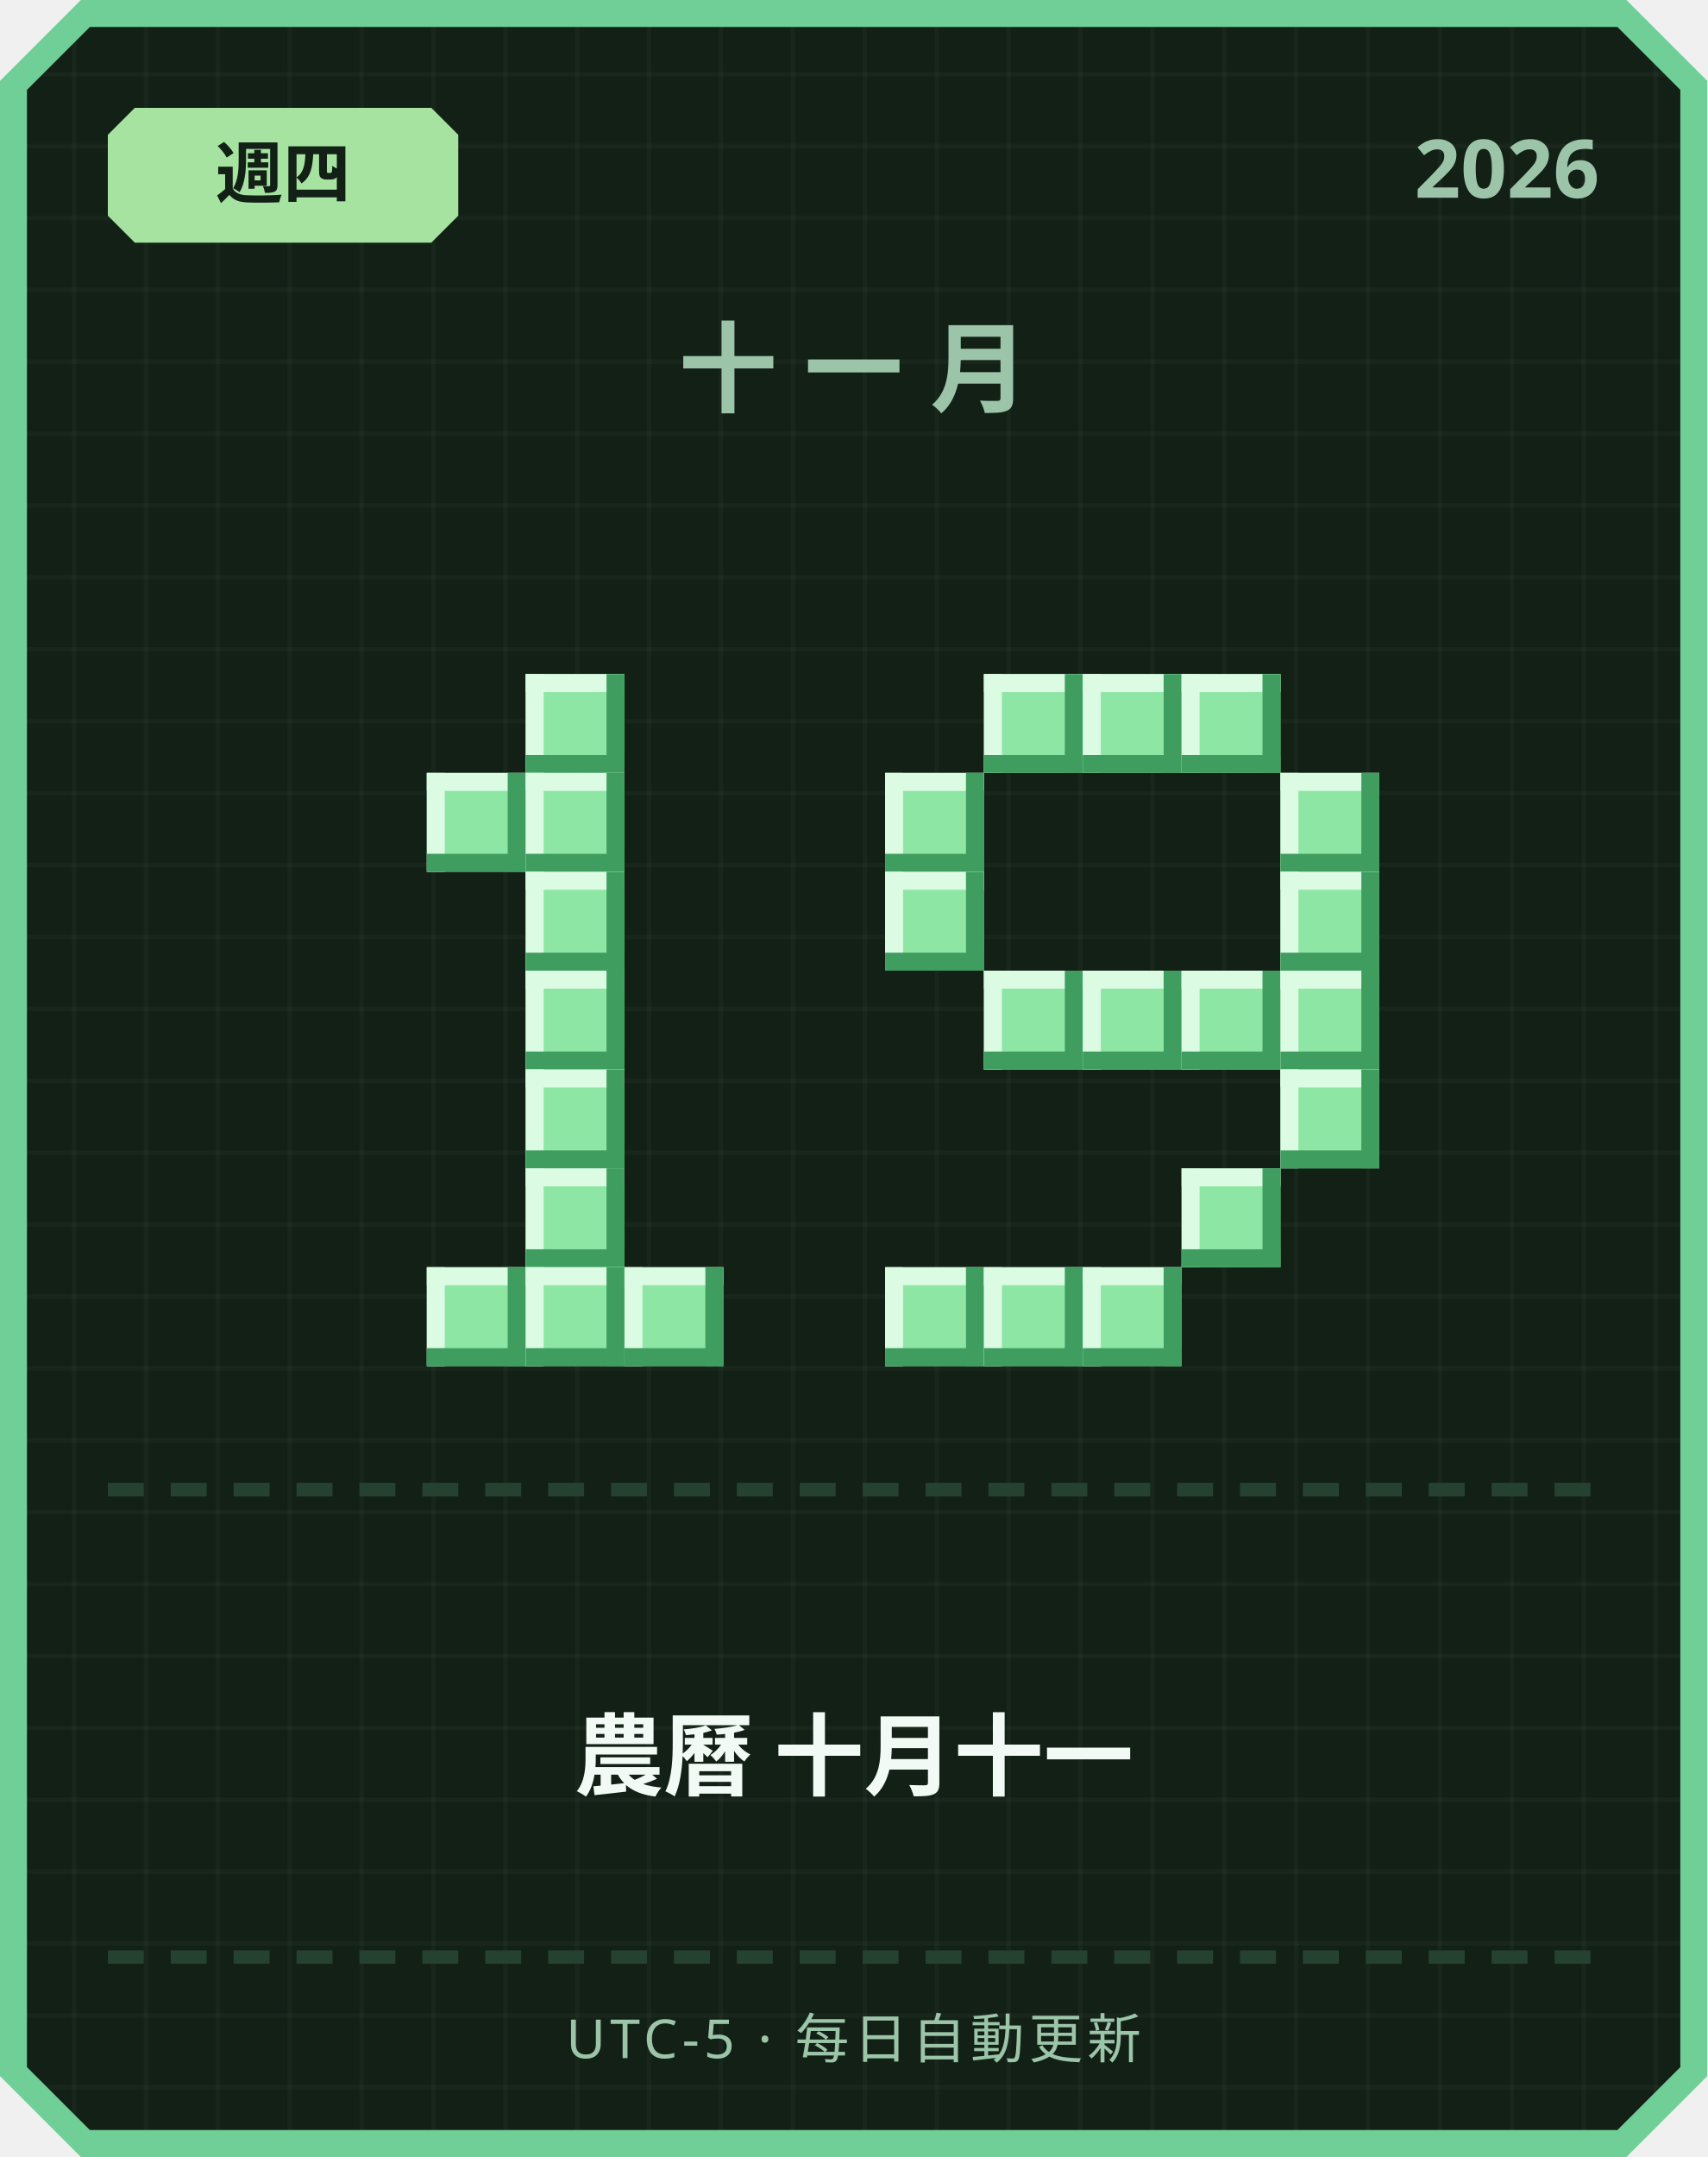
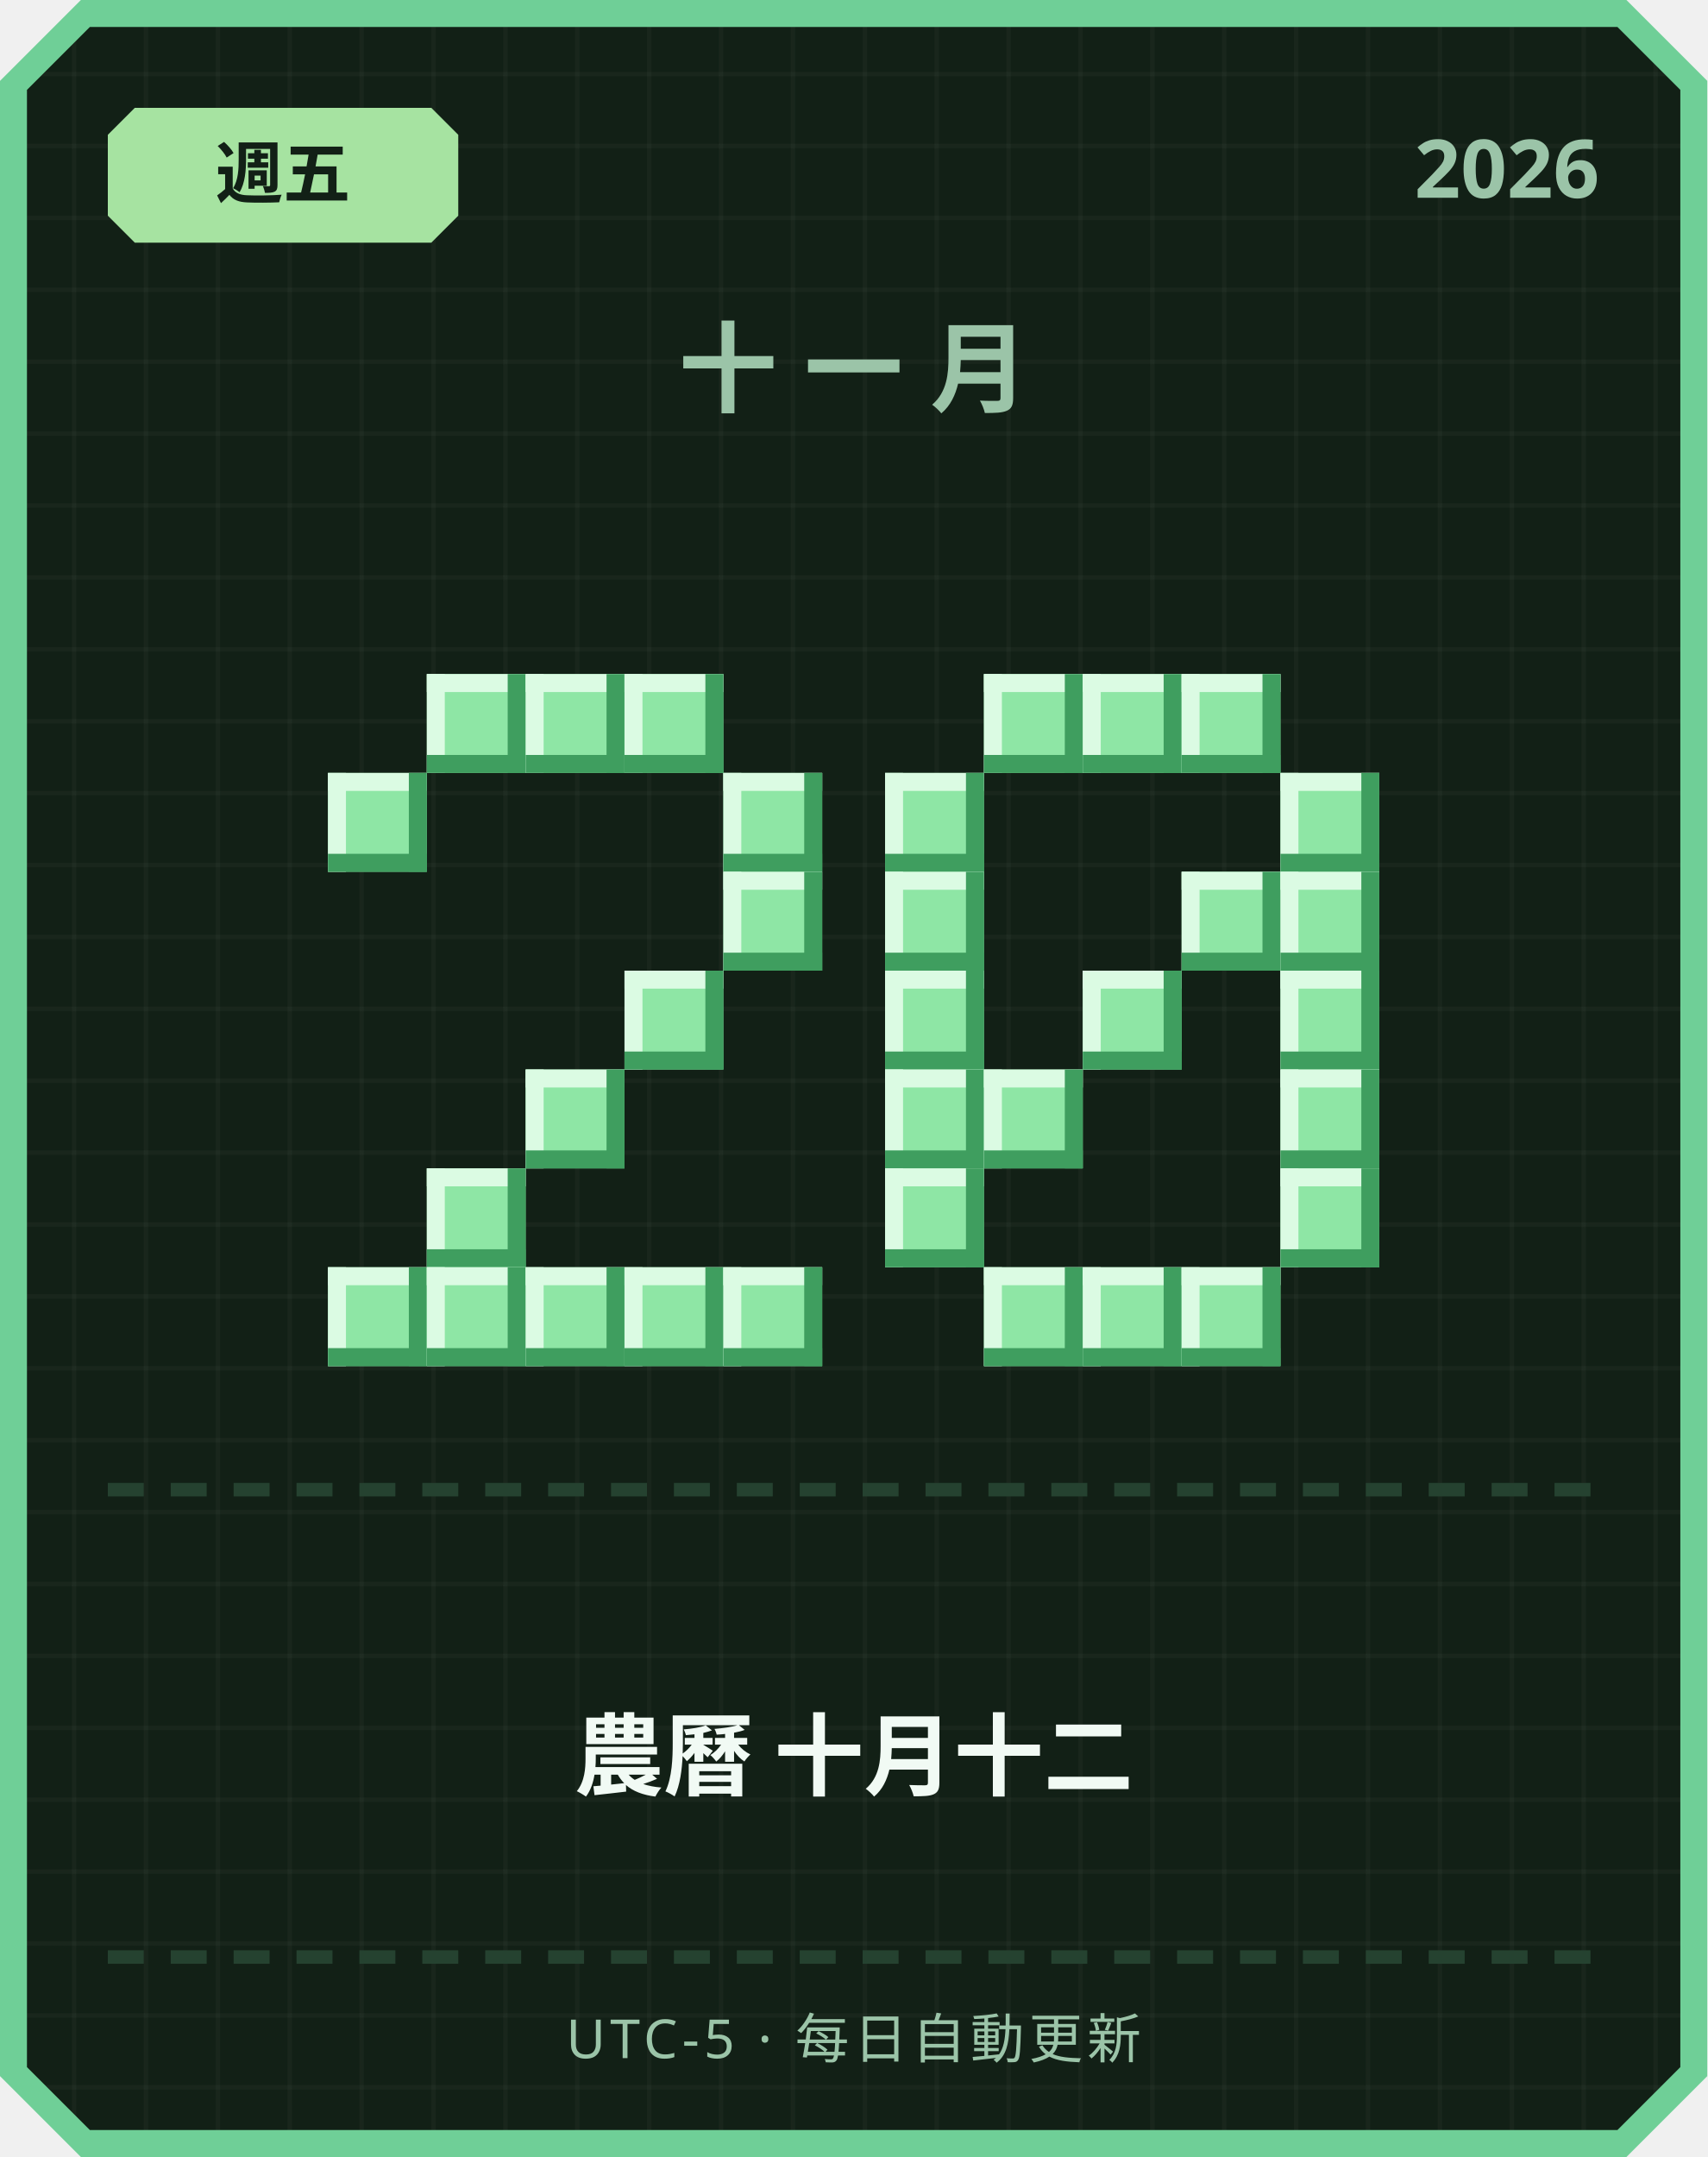
<svg xmlns="http://www.w3.org/2000/svg" width="380" height="480" viewBox="0 0 380 480">
  <defs>
    <pattern id="grid" width="16" height="16" patternUnits="userSpaceOnUse">
      <rect width="16" height="16" fill="#122016" />
      <rect width="1" height="16" fill="#ffffff" opacity="0.03" />
      <rect width="16" height="1" fill="#ffffff" opacity="0.03" />
    </pattern>
  </defs>
  <path d="M 18,0 L 362,0 L 380,18 L 380,462 L 362,480 L 18,480 L 0,462 L 0,18 Z" fill="#6fcf97" />
  <path d="M 20,6 L 360,6 L 374,20 L 374,460 L 360,474 L 20,474 L 6,460 L 6,20 Z" fill="url(#grid)" />
  <path d="M 30,24 L 96,24 L 102,30 L 102,48 L 96,54 L 30,54 L 24,48 L 24,30 Z" fill="#a6e3a1" />
-   <text x="63" y="44" text-anchor="middle" font-family="'Segoe UI', sans-serif" font-size="15" font-weight="700" fill="#122016">週四</text>
+   <text x="63" y="44" text-anchor="middle" font-family="'Segoe UI', sans-serif" font-size="15" font-weight="700" fill="#122016">週五</text>
  <text x="356" y="44" text-anchor="end" font-family="'Segoe UI', sans-serif" font-size="18" font-weight="700" fill="#9bc4a8">2026</text>
  <text x="190" y="90" text-anchor="middle" font-family="'Segoe UI', sans-serif" font-size="22" font-weight="700" letter-spacing="6" fill="#9bc4a8">十一月</text>
+   <rect x="95" y="150" width="22" height="22" fill="#8ee6a5" />
+   <rect x="95" y="150" width="22" height="4" fill="#dbfbe3" />
+   <rect x="95" y="150" width="4" height="22" fill="#dbfbe3" />
+   <rect x="95" y="168" width="22" height="4" fill="#3f9e5f" />
+   <rect x="113" y="150" width="4" height="22" fill="#3f9e5f" />
  <rect x="117" y="150" width="22" height="22" fill="#8ee6a5" />
  <rect x="117" y="150" width="22" height="4" fill="#dbfbe3" />
  <rect x="117" y="150" width="4" height="22" fill="#dbfbe3" />
  <rect x="117" y="168" width="22" height="4" fill="#3f9e5f" />
  <rect x="135" y="150" width="4" height="22" fill="#3f9e5f" />
-   <rect x="95" y="172" width="22" height="22" fill="#8ee6a5" />
-   <rect x="95" y="172" width="22" height="4" fill="#dbfbe3" />
-   <rect x="95" y="172" width="4" height="22" fill="#dbfbe3" />
-   <rect x="95" y="190" width="22" height="4" fill="#3f9e5f" />
-   <rect x="113" y="172" width="4" height="22" fill="#3f9e5f" />
-   <rect x="117" y="172" width="22" height="22" fill="#8ee6a5" />
-   <rect x="117" y="172" width="22" height="4" fill="#dbfbe3" />
-   <rect x="117" y="172" width="4" height="22" fill="#dbfbe3" />
-   <rect x="117" y="190" width="22" height="4" fill="#3f9e5f" />
-   <rect x="135" y="172" width="4" height="22" fill="#3f9e5f" />
-   <rect x="117" y="194" width="22" height="22" fill="#8ee6a5" />
-   <rect x="117" y="194" width="22" height="4" fill="#dbfbe3" />
-   <rect x="117" y="194" width="4" height="22" fill="#dbfbe3" />
-   <rect x="117" y="212" width="22" height="4" fill="#3f9e5f" />
-   <rect x="135" y="194" width="4" height="22" fill="#3f9e5f" />
-   <rect x="117" y="216" width="22" height="22" fill="#8ee6a5" />
-   <rect x="117" y="216" width="22" height="4" fill="#dbfbe3" />
-   <rect x="117" y="216" width="4" height="22" fill="#dbfbe3" />
-   <rect x="117" y="234" width="22" height="4" fill="#3f9e5f" />
-   <rect x="135" y="216" width="4" height="22" fill="#3f9e5f" />
+   <rect x="139" y="150" width="22" height="22" fill="#8ee6a5" />
+   <rect x="139" y="150" width="22" height="4" fill="#dbfbe3" />
+   <rect x="139" y="150" width="4" height="22" fill="#dbfbe3" />
+   <rect x="139" y="168" width="22" height="4" fill="#3f9e5f" />
+   <rect x="157" y="150" width="4" height="22" fill="#3f9e5f" />
+   <rect x="73" y="172" width="22" height="22" fill="#8ee6a5" />
+   <rect x="73" y="172" width="22" height="4" fill="#dbfbe3" />
+   <rect x="73" y="172" width="4" height="22" fill="#dbfbe3" />
+   <rect x="73" y="190" width="22" height="4" fill="#3f9e5f" />
+   <rect x="91" y="172" width="4" height="22" fill="#3f9e5f" />
+   <rect x="161" y="172" width="22" height="22" fill="#8ee6a5" />
+   <rect x="161" y="172" width="22" height="4" fill="#dbfbe3" />
+   <rect x="161" y="172" width="4" height="22" fill="#dbfbe3" />
+   <rect x="161" y="190" width="22" height="4" fill="#3f9e5f" />
+   <rect x="179" y="172" width="4" height="22" fill="#3f9e5f" />
+   <rect x="161" y="194" width="22" height="22" fill="#8ee6a5" />
+   <rect x="161" y="194" width="22" height="4" fill="#dbfbe3" />
+   <rect x="161" y="194" width="4" height="22" fill="#dbfbe3" />
+   <rect x="161" y="212" width="22" height="4" fill="#3f9e5f" />
+   <rect x="179" y="194" width="4" height="22" fill="#3f9e5f" />
+   <rect x="139" y="216" width="22" height="22" fill="#8ee6a5" />
+   <rect x="139" y="216" width="22" height="4" fill="#dbfbe3" />
+   <rect x="139" y="216" width="4" height="22" fill="#dbfbe3" />
+   <rect x="139" y="234" width="22" height="4" fill="#3f9e5f" />
+   <rect x="157" y="216" width="4" height="22" fill="#3f9e5f" />
  <rect x="117" y="238" width="22" height="22" fill="#8ee6a5" />
  <rect x="117" y="238" width="22" height="4" fill="#dbfbe3" />
  <rect x="117" y="238" width="4" height="22" fill="#dbfbe3" />
  <rect x="117" y="256" width="22" height="4" fill="#3f9e5f" />
  <rect x="135" y="238" width="4" height="22" fill="#3f9e5f" />
-   <rect x="117" y="260" width="22" height="22" fill="#8ee6a5" />
-   <rect x="117" y="260" width="22" height="4" fill="#dbfbe3" />
-   <rect x="117" y="260" width="4" height="22" fill="#dbfbe3" />
-   <rect x="117" y="278" width="22" height="4" fill="#3f9e5f" />
-   <rect x="135" y="260" width="4" height="22" fill="#3f9e5f" />
+   <rect x="95" y="260" width="22" height="22" fill="#8ee6a5" />
+   <rect x="95" y="260" width="22" height="4" fill="#dbfbe3" />
+   <rect x="95" y="260" width="4" height="22" fill="#dbfbe3" />
+   <rect x="95" y="278" width="22" height="4" fill="#3f9e5f" />
+   <rect x="113" y="260" width="4" height="22" fill="#3f9e5f" />
+   <rect x="73" y="282" width="22" height="22" fill="#8ee6a5" />
+   <rect x="73" y="282" width="22" height="4" fill="#dbfbe3" />
+   <rect x="73" y="282" width="4" height="22" fill="#dbfbe3" />
+   <rect x="73" y="300" width="22" height="4" fill="#3f9e5f" />
+   <rect x="91" y="282" width="4" height="22" fill="#3f9e5f" />
  <rect x="95" y="282" width="22" height="22" fill="#8ee6a5" />
  <rect x="95" y="282" width="22" height="4" fill="#dbfbe3" />
  <rect x="95" y="282" width="4" height="22" fill="#dbfbe3" />
  <rect x="95" y="300" width="22" height="4" fill="#3f9e5f" />
  <rect x="113" y="282" width="4" height="22" fill="#3f9e5f" />
  <rect x="117" y="282" width="22" height="22" fill="#8ee6a5" />
  <rect x="117" y="282" width="22" height="4" fill="#dbfbe3" />
  <rect x="117" y="282" width="4" height="22" fill="#dbfbe3" />
  <rect x="117" y="300" width="22" height="4" fill="#3f9e5f" />
  <rect x="135" y="282" width="4" height="22" fill="#3f9e5f" />
  <rect x="139" y="282" width="22" height="22" fill="#8ee6a5" />
  <rect x="139" y="282" width="22" height="4" fill="#dbfbe3" />
  <rect x="139" y="282" width="4" height="22" fill="#dbfbe3" />
  <rect x="139" y="300" width="22" height="4" fill="#3f9e5f" />
  <rect x="157" y="282" width="4" height="22" fill="#3f9e5f" />
+   <rect x="161" y="282" width="22" height="22" fill="#8ee6a5" />
+   <rect x="161" y="282" width="22" height="4" fill="#dbfbe3" />
+   <rect x="161" y="282" width="4" height="22" fill="#dbfbe3" />
+   <rect x="161" y="300" width="22" height="4" fill="#3f9e5f" />
+   <rect x="179" y="282" width="4" height="22" fill="#3f9e5f" />
  <rect x="219" y="150" width="22" height="22" fill="#8ee6a5" />
  <rect x="219" y="150" width="22" height="4" fill="#dbfbe3" />
  <rect x="219" y="150" width="4" height="22" fill="#dbfbe3" />
  <rect x="219" y="168" width="22" height="4" fill="#3f9e5f" />
  <rect x="237" y="150" width="4" height="22" fill="#3f9e5f" />
  <rect x="241" y="150" width="22" height="22" fill="#8ee6a5" />
  <rect x="241" y="150" width="22" height="4" fill="#dbfbe3" />
  <rect x="241" y="150" width="4" height="22" fill="#dbfbe3" />
  <rect x="241" y="168" width="22" height="4" fill="#3f9e5f" />
  <rect x="259" y="150" width="4" height="22" fill="#3f9e5f" />
  <rect x="263" y="150" width="22" height="22" fill="#8ee6a5" />
  <rect x="263" y="150" width="22" height="4" fill="#dbfbe3" />
  <rect x="263" y="150" width="4" height="22" fill="#dbfbe3" />
  <rect x="263" y="168" width="22" height="4" fill="#3f9e5f" />
  <rect x="281" y="150" width="4" height="22" fill="#3f9e5f" />
  <rect x="197" y="172" width="22" height="22" fill="#8ee6a5" />
  <rect x="197" y="172" width="22" height="4" fill="#dbfbe3" />
  <rect x="197" y="172" width="4" height="22" fill="#dbfbe3" />
  <rect x="197" y="190" width="22" height="4" fill="#3f9e5f" />
  <rect x="215" y="172" width="4" height="22" fill="#3f9e5f" />
  <rect x="285" y="172" width="22" height="22" fill="#8ee6a5" />
  <rect x="285" y="172" width="22" height="4" fill="#dbfbe3" />
  <rect x="285" y="172" width="4" height="22" fill="#dbfbe3" />
  <rect x="285" y="190" width="22" height="4" fill="#3f9e5f" />
  <rect x="303" y="172" width="4" height="22" fill="#3f9e5f" />
  <rect x="197" y="194" width="22" height="22" fill="#8ee6a5" />
  <rect x="197" y="194" width="22" height="4" fill="#dbfbe3" />
  <rect x="197" y="194" width="4" height="22" fill="#dbfbe3" />
  <rect x="197" y="212" width="22" height="4" fill="#3f9e5f" />
  <rect x="215" y="194" width="4" height="22" fill="#3f9e5f" />
+   <rect x="263" y="194" width="22" height="22" fill="#8ee6a5" />
+   <rect x="263" y="194" width="22" height="4" fill="#dbfbe3" />
+   <rect x="263" y="194" width="4" height="22" fill="#dbfbe3" />
+   <rect x="263" y="212" width="22" height="4" fill="#3f9e5f" />
+   <rect x="281" y="194" width="4" height="22" fill="#3f9e5f" />
  <rect x="285" y="194" width="22" height="22" fill="#8ee6a5" />
  <rect x="285" y="194" width="22" height="4" fill="#dbfbe3" />
  <rect x="285" y="194" width="4" height="22" fill="#dbfbe3" />
  <rect x="285" y="212" width="22" height="4" fill="#3f9e5f" />
  <rect x="303" y="194" width="4" height="22" fill="#3f9e5f" />
-   <rect x="219" y="216" width="22" height="22" fill="#8ee6a5" />
-   <rect x="219" y="216" width="22" height="4" fill="#dbfbe3" />
-   <rect x="219" y="216" width="4" height="22" fill="#dbfbe3" />
-   <rect x="219" y="234" width="22" height="4" fill="#3f9e5f" />
-   <rect x="237" y="216" width="4" height="22" fill="#3f9e5f" />
+   <rect x="197" y="216" width="22" height="22" fill="#8ee6a5" />
+   <rect x="197" y="216" width="22" height="4" fill="#dbfbe3" />
+   <rect x="197" y="216" width="4" height="22" fill="#dbfbe3" />
+   <rect x="197" y="234" width="22" height="4" fill="#3f9e5f" />
+   <rect x="215" y="216" width="4" height="22" fill="#3f9e5f" />
  <rect x="241" y="216" width="22" height="22" fill="#8ee6a5" />
  <rect x="241" y="216" width="22" height="4" fill="#dbfbe3" />
  <rect x="241" y="216" width="4" height="22" fill="#dbfbe3" />
  <rect x="241" y="234" width="22" height="4" fill="#3f9e5f" />
  <rect x="259" y="216" width="4" height="22" fill="#3f9e5f" />
-   <rect x="263" y="216" width="22" height="22" fill="#8ee6a5" />
-   <rect x="263" y="216" width="22" height="4" fill="#dbfbe3" />
-   <rect x="263" y="216" width="4" height="22" fill="#dbfbe3" />
-   <rect x="263" y="234" width="22" height="4" fill="#3f9e5f" />
-   <rect x="281" y="216" width="4" height="22" fill="#3f9e5f" />
  <rect x="285" y="216" width="22" height="22" fill="#8ee6a5" />
  <rect x="285" y="216" width="22" height="4" fill="#dbfbe3" />
  <rect x="285" y="216" width="4" height="22" fill="#dbfbe3" />
  <rect x="285" y="234" width="22" height="4" fill="#3f9e5f" />
  <rect x="303" y="216" width="4" height="22" fill="#3f9e5f" />
+   <rect x="197" y="238" width="22" height="22" fill="#8ee6a5" />
+   <rect x="197" y="238" width="22" height="4" fill="#dbfbe3" />
+   <rect x="197" y="238" width="4" height="22" fill="#dbfbe3" />
+   <rect x="197" y="256" width="22" height="4" fill="#3f9e5f" />
+   <rect x="215" y="238" width="4" height="22" fill="#3f9e5f" />
+   <rect x="219" y="238" width="22" height="22" fill="#8ee6a5" />
+   <rect x="219" y="238" width="22" height="4" fill="#dbfbe3" />
+   <rect x="219" y="238" width="4" height="22" fill="#dbfbe3" />
+   <rect x="219" y="256" width="22" height="4" fill="#3f9e5f" />
+   <rect x="237" y="238" width="4" height="22" fill="#3f9e5f" />
  <rect x="285" y="238" width="22" height="22" fill="#8ee6a5" />
  <rect x="285" y="238" width="22" height="4" fill="#dbfbe3" />
  <rect x="285" y="238" width="4" height="22" fill="#dbfbe3" />
  <rect x="285" y="256" width="22" height="4" fill="#3f9e5f" />
  <rect x="303" y="238" width="4" height="22" fill="#3f9e5f" />
-   <rect x="263" y="260" width="22" height="22" fill="#8ee6a5" />
-   <rect x="263" y="260" width="22" height="4" fill="#dbfbe3" />
-   <rect x="263" y="260" width="4" height="22" fill="#dbfbe3" />
-   <rect x="263" y="278" width="22" height="4" fill="#3f9e5f" />
-   <rect x="281" y="260" width="4" height="22" fill="#3f9e5f" />
-   <rect x="197" y="282" width="22" height="22" fill="#8ee6a5" />
-   <rect x="197" y="282" width="22" height="4" fill="#dbfbe3" />
-   <rect x="197" y="282" width="4" height="22" fill="#dbfbe3" />
-   <rect x="197" y="300" width="22" height="4" fill="#3f9e5f" />
-   <rect x="215" y="282" width="4" height="22" fill="#3f9e5f" />
+   <rect x="197" y="260" width="22" height="22" fill="#8ee6a5" />
+   <rect x="197" y="260" width="22" height="4" fill="#dbfbe3" />
+   <rect x="197" y="260" width="4" height="22" fill="#dbfbe3" />
+   <rect x="197" y="278" width="22" height="4" fill="#3f9e5f" />
+   <rect x="215" y="260" width="4" height="22" fill="#3f9e5f" />
+   <rect x="285" y="260" width="22" height="22" fill="#8ee6a5" />
+   <rect x="285" y="260" width="22" height="4" fill="#dbfbe3" />
+   <rect x="285" y="260" width="4" height="22" fill="#dbfbe3" />
+   <rect x="285" y="278" width="22" height="4" fill="#3f9e5f" />
+   <rect x="303" y="260" width="4" height="22" fill="#3f9e5f" />
  <rect x="219" y="282" width="22" height="22" fill="#8ee6a5" />
  <rect x="219" y="282" width="22" height="4" fill="#dbfbe3" />
  <rect x="219" y="282" width="4" height="22" fill="#dbfbe3" />
  <rect x="219" y="300" width="22" height="4" fill="#3f9e5f" />
  <rect x="237" y="282" width="4" height="22" fill="#3f9e5f" />
  <rect x="241" y="282" width="22" height="22" fill="#8ee6a5" />
  <rect x="241" y="282" width="22" height="4" fill="#dbfbe3" />
  <rect x="241" y="282" width="4" height="22" fill="#dbfbe3" />
  <rect x="241" y="300" width="22" height="4" fill="#3f9e5f" />
  <rect x="259" y="282" width="4" height="22" fill="#3f9e5f" />
+   <rect x="263" y="282" width="22" height="22" fill="#8ee6a5" />
+   <rect x="263" y="282" width="22" height="4" fill="#dbfbe3" />
+   <rect x="263" y="282" width="4" height="22" fill="#dbfbe3" />
+   <rect x="263" y="300" width="22" height="4" fill="#3f9e5f" />
+   <rect x="281" y="282" width="4" height="22" fill="#3f9e5f" />
  <rect x="24" y="330" width="8" height="3" fill="#254230" />
  <rect x="38" y="330" width="8" height="3" fill="#254230" />
  <rect x="52" y="330" width="8" height="3" fill="#254230" />
  <rect x="66" y="330" width="8" height="3" fill="#254230" />
  <rect x="80" y="330" width="8" height="3" fill="#254230" />
  <rect x="94" y="330" width="8" height="3" fill="#254230" />
  <rect x="108" y="330" width="8" height="3" fill="#254230" />
  <rect x="122" y="330" width="8" height="3" fill="#254230" />
  <rect x="136" y="330" width="8" height="3" fill="#254230" />
  <rect x="150" y="330" width="8" height="3" fill="#254230" />
  <rect x="164" y="330" width="8" height="3" fill="#254230" />
  <rect x="178" y="330" width="8" height="3" fill="#254230" />
  <rect x="192" y="330" width="8" height="3" fill="#254230" />
  <rect x="206" y="330" width="8" height="3" fill="#254230" />
  <rect x="220" y="330" width="8" height="3" fill="#254230" />
  <rect x="234" y="330" width="8" height="3" fill="#254230" />
  <rect x="248" y="330" width="8" height="3" fill="#254230" />
  <rect x="262" y="330" width="8" height="3" fill="#254230" />
  <rect x="276" y="330" width="8" height="3" fill="#254230" />
  <rect x="290" y="330" width="8" height="3" fill="#254230" />
  <rect x="304" y="330" width="8" height="3" fill="#254230" />
  <rect x="318" y="330" width="8" height="3" fill="#254230" />
  <rect x="332" y="330" width="8" height="3" fill="#254230" />
  <rect x="346" y="330" width="8" height="3" fill="#254230" />
-   <text x="190" y="398" text-anchor="middle" font-family="'Segoe UI', 'Microsoft JhengHei', sans-serif" font-size="20" font-weight="700" fill="#f1faf4">農曆 十月十一</text>
+   <text x="190" y="398" text-anchor="middle" font-family="'Segoe UI', 'Microsoft JhengHei', sans-serif" font-size="20" font-weight="700" fill="#f1faf4">農曆 十月十二</text>
  <rect x="24" y="434" width="8" height="3" fill="#254230" />
  <rect x="38" y="434" width="8" height="3" fill="#254230" />
  <rect x="52" y="434" width="8" height="3" fill="#254230" />
  <rect x="66" y="434" width="8" height="3" fill="#254230" />
  <rect x="80" y="434" width="8" height="3" fill="#254230" />
  <rect x="94" y="434" width="8" height="3" fill="#254230" />
  <rect x="108" y="434" width="8" height="3" fill="#254230" />
  <rect x="122" y="434" width="8" height="3" fill="#254230" />
  <rect x="136" y="434" width="8" height="3" fill="#254230" />
  <rect x="150" y="434" width="8" height="3" fill="#254230" />
  <rect x="164" y="434" width="8" height="3" fill="#254230" />
  <rect x="178" y="434" width="8" height="3" fill="#254230" />
  <rect x="192" y="434" width="8" height="3" fill="#254230" />
  <rect x="206" y="434" width="8" height="3" fill="#254230" />
  <rect x="220" y="434" width="8" height="3" fill="#254230" />
  <rect x="234" y="434" width="8" height="3" fill="#254230" />
  <rect x="248" y="434" width="8" height="3" fill="#254230" />
  <rect x="262" y="434" width="8" height="3" fill="#254230" />
  <rect x="276" y="434" width="8" height="3" fill="#254230" />
  <rect x="290" y="434" width="8" height="3" fill="#254230" />
  <rect x="304" y="434" width="8" height="3" fill="#254230" />
  <rect x="318" y="434" width="8" height="3" fill="#254230" />
  <rect x="332" y="434" width="8" height="3" fill="#254230" />
  <rect x="346" y="434" width="8" height="3" fill="#254230" />
  <text x="190" y="458" text-anchor="middle" font-family="'Segoe UI', sans-serif" font-size="12" letter-spacing="1" fill="#9bc4a8">UTC-5 · 每日自動更新</text>
</svg>
